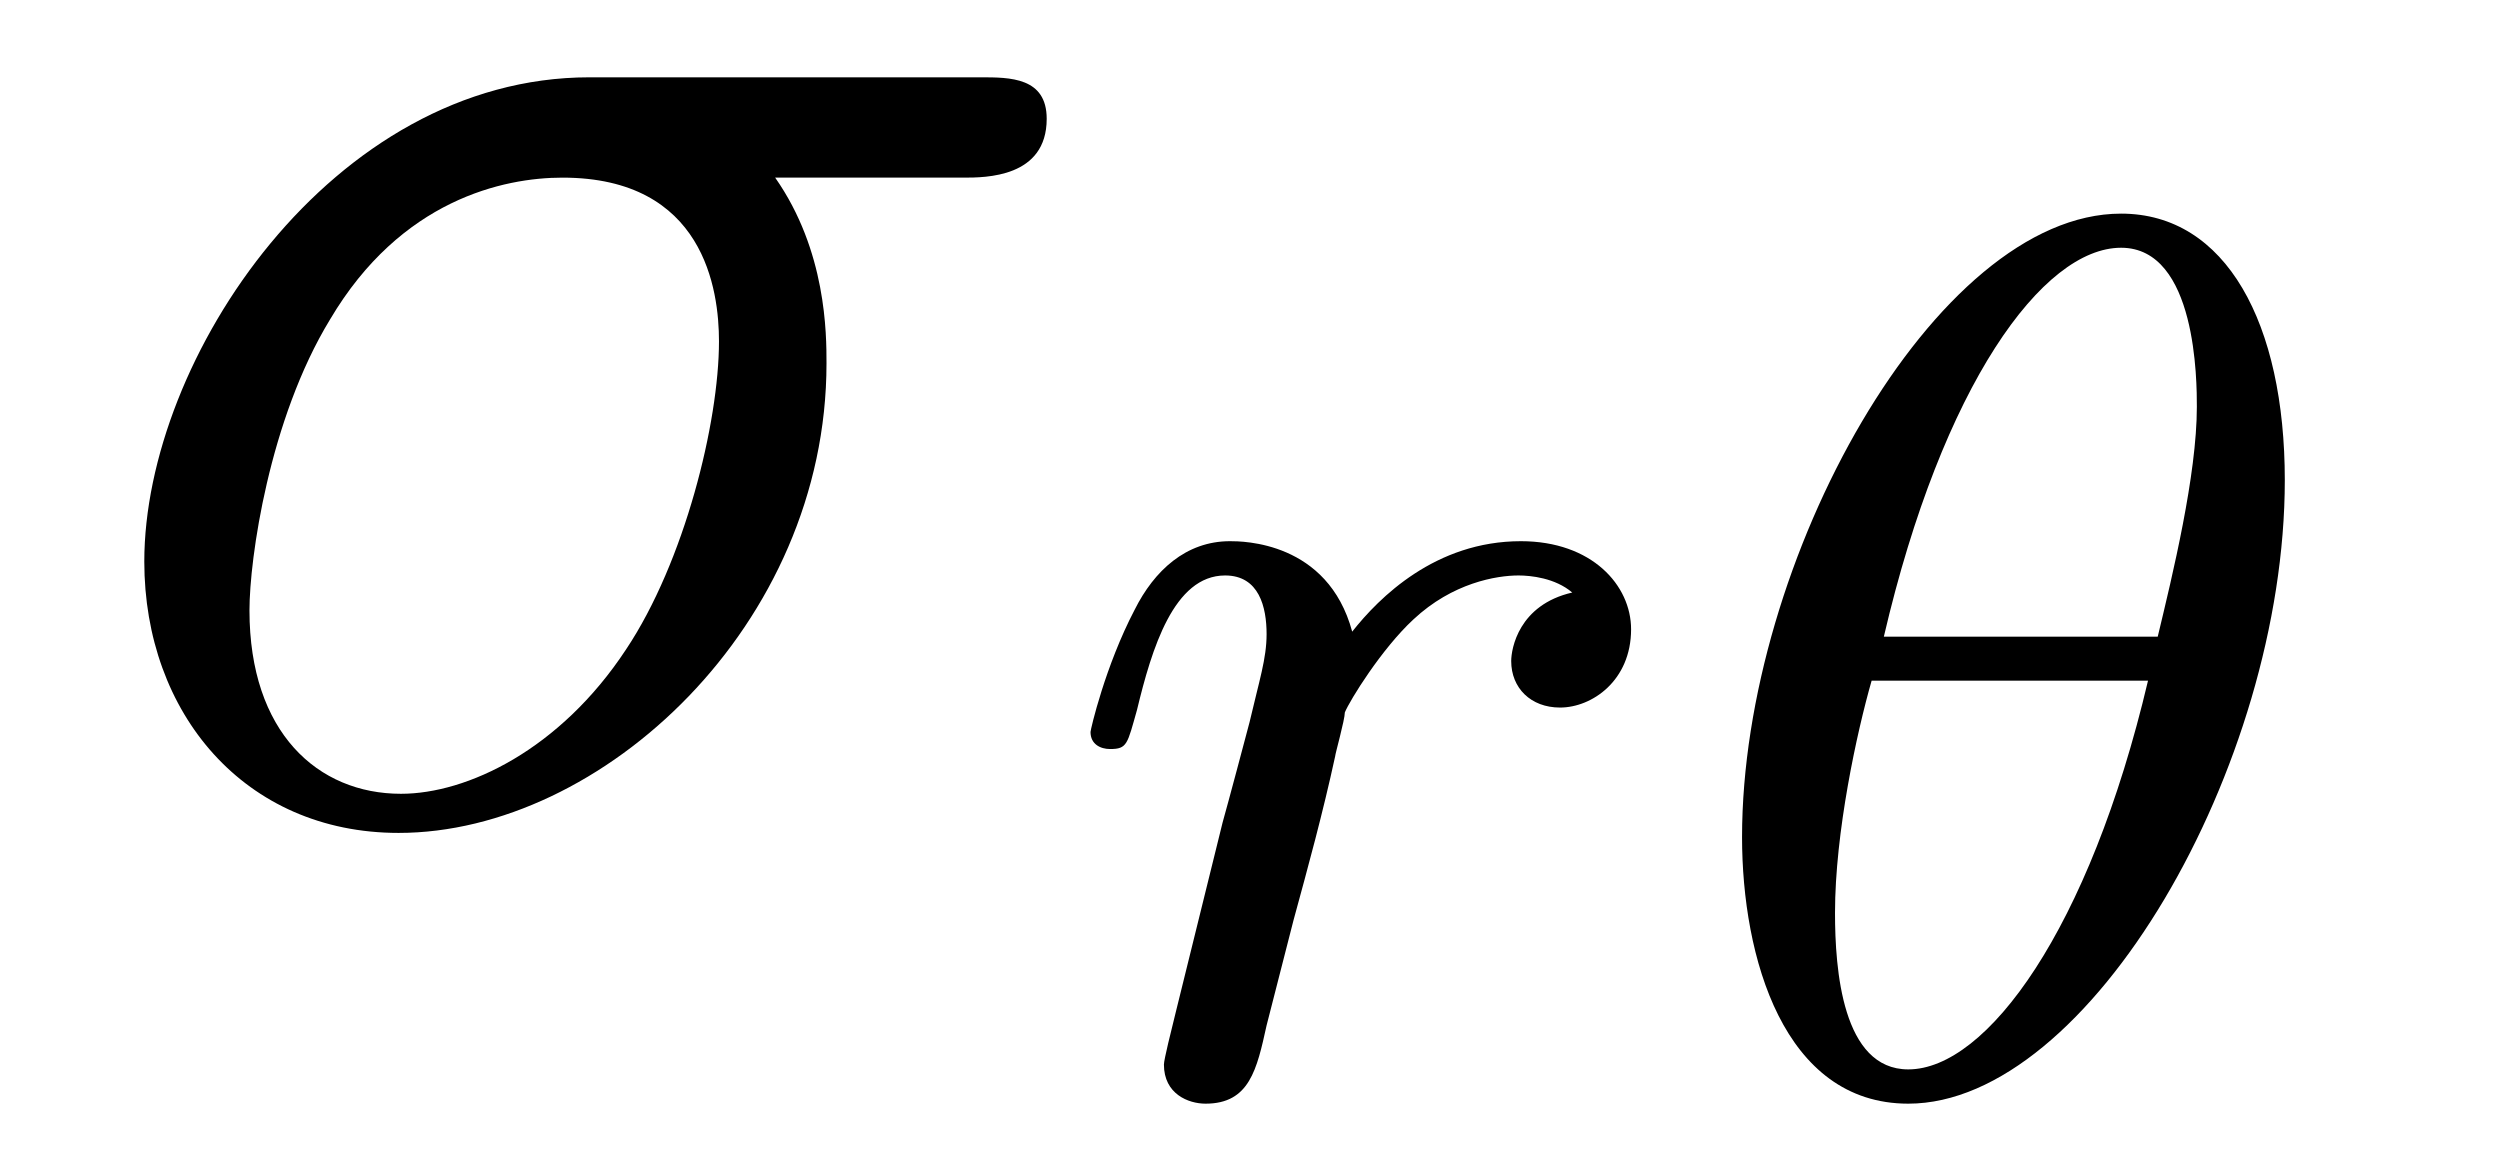
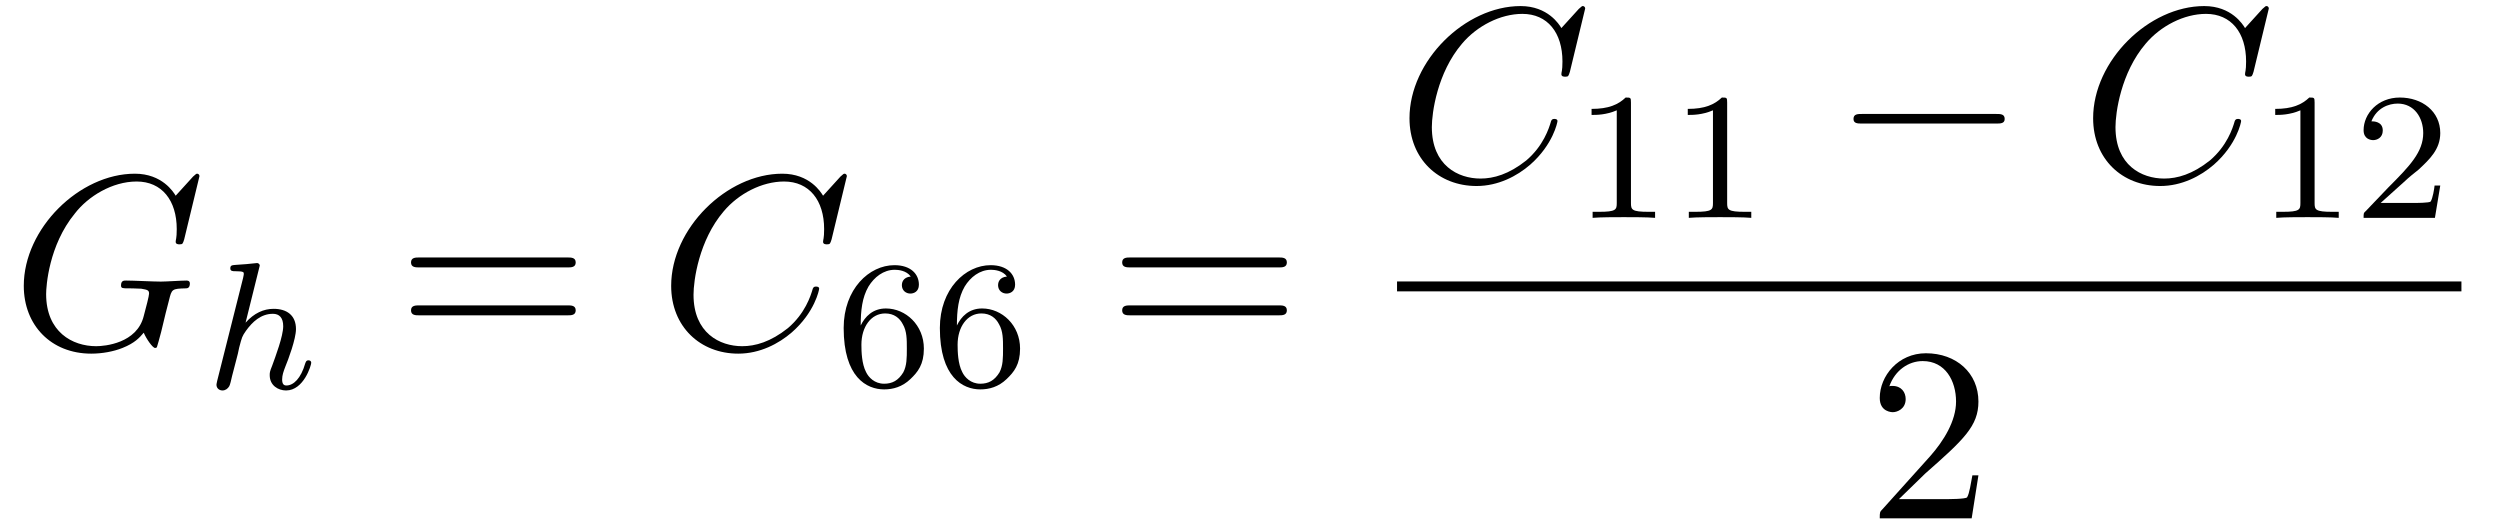
- <svg xmlns="http://www.w3.org/2000/svg" xmlns:xlink="http://www.w3.org/1999/xlink" viewBox="0 0 15.974 7.474" version="1.2">
+ <svg xmlns="http://www.w3.org/2000/svg" xmlns:xlink="http://www.w3.org/1999/xlink" viewBox="0 0 110.061 23.318" version="1.2">
  <defs>
    <g>
      <symbol overflow="visible" id="glyph0-0">
        <path style="stroke:none;" d="" />
      </symbol>
      <symbol overflow="visible" id="glyph0-1">
-         <path style="stroke:none;" d="M 5.656 -4.062 C 5.797 -4.062 6.188 -4.062 6.188 -4.438 C 6.188 -4.703 5.953 -4.703 5.766 -4.703 L 3.266 -4.703 C 1.625 -4.703 0.422 -2.906 0.422 -1.609 C 0.422 -0.641 1.062 0.125 2.047 0.125 C 3.344 0.125 4.781 -1.203 4.781 -2.875 C 4.781 -3.062 4.781 -3.594 4.453 -4.062 Z M 2.062 -0.125 C 1.531 -0.125 1.094 -0.516 1.094 -1.297 C 1.094 -1.625 1.219 -2.516 1.609 -3.156 C 2.062 -3.922 2.719 -4.062 3.094 -4.062 C 4 -4.062 4.094 -3.344 4.094 -3.016 C 4.094 -2.5 3.875 -1.609 3.5 -1.047 C 3.078 -0.406 2.484 -0.125 2.062 -0.125 Z M 2.062 -0.125 " />
+         <path style="stroke:none;" d="M 8.281 -7.578 C 8.281 -7.609 8.266 -7.688 8.172 -7.688 C 8.141 -7.688 8.125 -7.672 8 -7.562 L 7.234 -6.719 C 7.141 -6.875 6.641 -7.688 5.438 -7.688 C 3 -7.688 0.547 -5.281 0.547 -2.75 C 0.547 -1.016 1.75 0.234 3.516 0.234 C 4 0.234 4.5 0.141 4.891 -0.016 C 5.438 -0.234 5.641 -0.469 5.828 -0.688 C 5.938 -0.422 6.219 -0.016 6.328 -0.016 C 6.375 -0.016 6.406 -0.047 6.406 -0.047 C 6.422 -0.078 6.531 -0.484 6.594 -0.719 L 6.797 -1.562 C 6.844 -1.75 6.891 -1.938 6.938 -2.109 C 7.062 -2.609 7.062 -2.625 7.688 -2.641 C 7.75 -2.641 7.859 -2.656 7.859 -2.859 C 7.859 -2.938 7.812 -2.984 7.719 -2.984 C 7.469 -2.984 6.828 -2.938 6.578 -2.938 C 6.234 -2.938 5.391 -2.984 5.047 -2.984 C 4.953 -2.984 4.828 -2.984 4.828 -2.766 C 4.828 -2.641 4.906 -2.641 5.141 -2.641 C 5.156 -2.641 5.469 -2.641 5.719 -2.625 C 6.016 -2.578 6.062 -2.547 6.062 -2.406 C 6.062 -2.312 5.938 -1.828 5.828 -1.422 C 5.531 -0.219 4.109 -0.094 3.734 -0.094 C 2.688 -0.094 1.531 -0.719 1.531 -2.391 C 1.531 -2.719 1.641 -4.531 2.797 -5.938 C 3.375 -6.688 4.438 -7.344 5.516 -7.344 C 6.625 -7.344 7.281 -6.516 7.281 -5.25 C 7.281 -4.812 7.234 -4.797 7.234 -4.688 C 7.234 -4.578 7.359 -4.578 7.406 -4.578 C 7.547 -4.578 7.547 -4.609 7.609 -4.797 Z M 8.281 -7.578 " />
+       </symbol>
+       <symbol overflow="visible" id="glyph0-2">
+         <path style="stroke:none;" d="M 8.281 -7.578 C 8.281 -7.609 8.266 -7.688 8.172 -7.688 C 8.141 -7.688 8.125 -7.672 8 -7.562 L 7.234 -6.719 C 7.141 -6.875 6.641 -7.688 5.438 -7.688 C 3 -7.688 0.547 -5.281 0.547 -2.75 C 0.547 -0.953 1.828 0.234 3.5 0.234 C 4.453 0.234 5.281 -0.203 5.859 -0.703 C 6.875 -1.594 7.062 -2.578 7.062 -2.625 C 7.062 -2.719 6.953 -2.719 6.922 -2.719 C 6.859 -2.719 6.812 -2.703 6.781 -2.625 C 6.688 -2.297 6.438 -1.531 5.688 -0.891 C 4.922 -0.281 4.25 -0.094 3.672 -0.094 C 2.688 -0.094 1.531 -0.672 1.531 -2.359 C 1.531 -2.984 1.766 -4.75 2.859 -6.031 C 3.516 -6.812 4.547 -7.344 5.516 -7.344 C 6.625 -7.344 7.281 -6.516 7.281 -5.25 C 7.281 -4.812 7.234 -4.797 7.234 -4.688 C 7.234 -4.578 7.359 -4.578 7.406 -4.578 C 7.547 -4.578 7.547 -4.609 7.609 -4.797 Z M 8.281 -7.578 " />
      </symbol>
      <symbol overflow="visible" id="glyph1-0">
        <path style="stroke:none;" d="" />
      </symbol>
      <symbol overflow="visible" id="glyph1-1">
-         <path style="stroke:none;" d="M 1.531 -1.094 C 1.625 -1.438 1.719 -1.781 1.797 -2.141 C 1.797 -2.156 1.859 -2.375 1.859 -2.422 C 1.891 -2.5 2.094 -2.828 2.297 -3.016 C 2.547 -3.25 2.828 -3.297 2.969 -3.297 C 3.047 -3.297 3.203 -3.281 3.312 -3.188 C 2.969 -3.109 2.922 -2.828 2.922 -2.75 C 2.922 -2.578 3.047 -2.453 3.234 -2.453 C 3.438 -2.453 3.688 -2.625 3.688 -2.953 C 3.688 -3.234 3.438 -3.516 2.984 -3.516 C 2.438 -3.516 2.078 -3.156 1.906 -2.938 C 1.75 -3.516 1.203 -3.516 1.125 -3.516 C 0.844 -3.516 0.641 -3.328 0.516 -3.078 C 0.328 -2.719 0.234 -2.312 0.234 -2.297 C 0.234 -2.219 0.297 -2.188 0.359 -2.188 C 0.469 -2.188 0.469 -2.219 0.531 -2.438 C 0.625 -2.828 0.766 -3.297 1.094 -3.297 C 1.312 -3.297 1.359 -3.094 1.359 -2.922 C 1.359 -2.766 1.312 -2.625 1.25 -2.359 C 1.234 -2.297 1.109 -1.828 1.078 -1.719 L 0.781 -0.516 C 0.75 -0.391 0.703 -0.203 0.703 -0.172 C 0.703 0.016 0.859 0.078 0.969 0.078 C 1.25 0.078 1.297 -0.141 1.359 -0.422 Z M 1.531 -1.094 " />
+         <path style="stroke:none;" d="M 2.328 -5.297 C 2.328 -5.312 2.359 -5.406 2.359 -5.422 C 2.359 -5.453 2.328 -5.531 2.234 -5.531 C 2.203 -5.531 1.953 -5.5 1.766 -5.484 L 1.328 -5.453 C 1.141 -5.438 1.062 -5.438 1.062 -5.297 C 1.062 -5.172 1.172 -5.172 1.281 -5.172 C 1.656 -5.172 1.656 -5.125 1.656 -5.062 C 1.656 -5.031 1.656 -5.016 1.625 -4.875 L 0.484 -0.344 C 0.453 -0.219 0.453 -0.172 0.453 -0.172 C 0.453 -0.031 0.562 0.078 0.719 0.078 C 0.844 0.078 0.953 0 1.016 -0.109 C 1.047 -0.156 1.109 -0.406 1.141 -0.562 L 1.328 -1.281 C 1.359 -1.391 1.438 -1.703 1.453 -1.812 C 1.578 -2.281 1.578 -2.297 1.75 -2.547 C 2.031 -2.938 2.406 -3.297 2.938 -3.297 C 3.219 -3.297 3.391 -3.125 3.391 -2.75 C 3.391 -2.312 3.047 -1.406 2.906 -1.016 C 2.797 -0.75 2.797 -0.703 2.797 -0.594 C 2.797 -0.141 3.172 0.078 3.516 0.078 C 4.297 0.078 4.625 -1.031 4.625 -1.141 C 4.625 -1.219 4.562 -1.25 4.5 -1.25 C 4.406 -1.25 4.391 -1.188 4.359 -1.109 C 4.172 -0.453 3.844 -0.141 3.531 -0.141 C 3.406 -0.141 3.344 -0.219 3.344 -0.406 C 3.344 -0.594 3.406 -0.766 3.484 -0.969 C 3.609 -1.266 3.953 -2.188 3.953 -2.625 C 3.953 -3.234 3.547 -3.516 2.969 -3.516 C 2.531 -3.516 2.109 -3.328 1.734 -2.906 Z M 2.328 -5.297 " />
      </symbol>
-       <symbol overflow="visible" id="glyph1-2">
-         <path style="stroke:none;" d="M 3.812 -3.906 C 3.812 -4.906 3.438 -5.609 2.766 -5.609 C 1.578 -5.609 0.344 -3.391 0.344 -1.625 C 0.344 -0.859 0.609 0.078 1.406 0.078 C 2.562 0.078 3.812 -2.078 3.812 -3.906 Z M 1.25 -2.906 C 1.625 -4.516 2.266 -5.391 2.766 -5.391 C 3.25 -5.391 3.25 -4.531 3.25 -4.375 C 3.25 -3.938 3.094 -3.297 3 -2.906 Z M 2.938 -2.625 C 2.562 -1.031 1.906 -0.141 1.406 -0.141 C 0.984 -0.141 0.938 -0.781 0.938 -1.141 C 0.938 -1.656 1.078 -2.297 1.172 -2.625 Z M 2.938 -2.625 " />
+       <symbol overflow="visible" id="glyph2-0">
+         <path style="stroke:none;" d="" />
+       </symbol>
+       <symbol overflow="visible" id="glyph2-1">
+         <path style="stroke:none;" d="M 7.5 -3.562 C 7.656 -3.562 7.859 -3.562 7.859 -3.781 C 7.859 -4 7.656 -4 7.5 -4 L 0.969 -4 C 0.812 -4 0.609 -4 0.609 -3.781 C 0.609 -3.562 0.812 -3.562 0.984 -3.562 Z M 7.5 -1.453 C 7.656 -1.453 7.859 -1.453 7.859 -1.672 C 7.859 -1.891 7.656 -1.891 7.5 -1.891 L 0.984 -1.891 C 0.812 -1.891 0.609 -1.891 0.609 -1.672 C 0.609 -1.453 0.812 -1.453 0.969 -1.453 Z M 7.5 -1.453 " />
+       </symbol>
+       <symbol overflow="visible" id="glyph2-2">
+         <path style="stroke:none;" d="M 1.391 -0.844 L 2.547 -1.969 C 4.25 -3.469 4.891 -4.062 4.891 -5.141 C 4.891 -6.391 3.922 -7.266 2.578 -7.266 C 1.359 -7.266 0.547 -6.266 0.547 -5.297 C 0.547 -4.672 1.094 -4.672 1.125 -4.672 C 1.312 -4.672 1.688 -4.812 1.688 -5.25 C 1.688 -5.547 1.5 -5.828 1.109 -5.828 C 1.031 -5.828 1 -5.828 0.969 -5.812 C 1.219 -6.516 1.812 -6.922 2.438 -6.922 C 3.438 -6.922 3.906 -6.047 3.906 -5.141 C 3.906 -4.281 3.359 -3.406 2.766 -2.734 L 0.672 -0.406 C 0.547 -0.281 0.547 -0.266 0.547 0 L 4.594 0 L 4.891 -1.891 L 4.625 -1.891 C 4.562 -1.578 4.5 -1.094 4.391 -0.922 C 4.312 -0.844 3.594 -0.844 3.344 -0.844 Z M 1.391 -0.844 " />
+       </symbol>
+       <symbol overflow="visible" id="glyph3-0">
+         <path style="stroke:none;" d="" />
+       </symbol>
+       <symbol overflow="visible" id="glyph3-1">
+         <path style="stroke:none;" d="M 1.094 -2.641 C 1.094 -3.297 1.156 -3.875 1.438 -4.359 C 1.688 -4.766 2.094 -5.094 2.594 -5.094 C 2.75 -5.094 3.109 -5.062 3.297 -4.797 C 2.938 -4.766 2.906 -4.5 2.906 -4.422 C 2.906 -4.172 3.094 -4.047 3.281 -4.047 C 3.422 -4.047 3.656 -4.125 3.656 -4.438 C 3.656 -4.906 3.297 -5.297 2.578 -5.297 C 1.469 -5.297 0.344 -4.25 0.344 -2.531 C 0.344 -0.359 1.359 0.172 2.125 0.172 C 2.516 0.172 2.922 0.062 3.281 -0.281 C 3.609 -0.594 3.875 -0.922 3.875 -1.625 C 3.875 -2.656 3.078 -3.391 2.203 -3.391 C 1.625 -3.391 1.281 -3.031 1.094 -2.641 Z M 2.125 -0.078 C 1.703 -0.078 1.438 -0.359 1.328 -0.594 C 1.141 -0.953 1.125 -1.484 1.125 -1.797 C 1.125 -2.578 1.547 -3.172 2.172 -3.172 C 2.562 -3.172 2.812 -2.969 2.953 -2.688 C 3.125 -2.391 3.125 -2.031 3.125 -1.625 C 3.125 -1.219 3.125 -0.875 2.969 -0.578 C 2.75 -0.219 2.484 -0.078 2.125 -0.078 Z M 2.125 -0.078 " />
+       </symbol>
+       <symbol overflow="visible" id="glyph3-2">
+         <path style="stroke:none;" d="M 2.5 -5.078 C 2.5 -5.297 2.484 -5.297 2.266 -5.297 C 1.938 -4.984 1.516 -4.797 0.766 -4.797 L 0.766 -4.531 C 0.984 -4.531 1.406 -4.531 1.875 -4.734 L 1.875 -0.656 C 1.875 -0.359 1.844 -0.266 1.094 -0.266 L 0.812 -0.266 L 0.812 0 C 1.141 -0.031 1.828 -0.031 2.188 -0.031 C 2.547 -0.031 3.234 -0.031 3.562 0 L 3.562 -0.266 L 3.281 -0.266 C 2.531 -0.266 2.5 -0.359 2.5 -0.656 Z M 2.5 -5.078 " />
+       </symbol>
+       <symbol overflow="visible" id="glyph3-3">
+         <path style="stroke:none;" d="M 2.25 -1.625 C 2.375 -1.75 2.703 -2.016 2.844 -2.125 C 3.328 -2.578 3.797 -3.016 3.797 -3.734 C 3.797 -4.688 3 -5.297 2.016 -5.297 C 1.047 -5.297 0.422 -4.578 0.422 -3.859 C 0.422 -3.469 0.734 -3.422 0.844 -3.422 C 1.016 -3.422 1.266 -3.531 1.266 -3.844 C 1.266 -4.25 0.859 -4.25 0.766 -4.25 C 1 -4.844 1.531 -5.031 1.922 -5.031 C 2.656 -5.031 3.047 -4.406 3.047 -3.734 C 3.047 -2.906 2.469 -2.297 1.516 -1.344 L 0.516 -0.297 C 0.422 -0.219 0.422 -0.203 0.422 0 L 3.562 0 L 3.797 -1.422 L 3.547 -1.422 C 3.531 -1.266 3.469 -0.875 3.375 -0.719 C 3.328 -0.656 2.719 -0.656 2.594 -0.656 L 1.172 -0.656 Z M 2.25 -1.625 " />
+       </symbol>
+       <symbol overflow="visible" id="glyph4-0">
+         <path style="stroke:none;" d="" />
+       </symbol>
+       <symbol overflow="visible" id="glyph4-1">
+         <path style="stroke:none;" d="M 7.188 -2.516 C 7.375 -2.516 7.562 -2.516 7.562 -2.719 C 7.562 -2.938 7.375 -2.938 7.188 -2.938 L 1.281 -2.938 C 1.094 -2.938 0.906 -2.938 0.906 -2.719 C 0.906 -2.516 1.094 -2.516 1.281 -2.516 Z M 7.188 -2.516 " />
      </symbol>
    </g>
-     <clipPath id="clip1">
-       <path d="M 6 3 L 11 3 L 11 7.473 L 6 7.473 Z M 6 3 " />
-     </clipPath>
-     <clipPath id="clip2">
-       <path d="M 11 1 L 15 1 L 15 7.473 L 11 7.473 Z M 11 1 " />
-     </clipPath>
  </defs>
  <g id="surface1">
    <g style="fill:rgb(0%,0%,0%);fill-opacity:1;">
-       <use xlink:href="#glyph0-1" x="0.5" y="5.197" />
+       <use xlink:href="#glyph0-1" x="0.5" y="15.335" />
    </g>
-     <g clip-path="url(#clip1)" clip-rule="nonzero">
-       <g style="fill:rgb(0%,0%,0%);fill-opacity:1;">
-         <use xlink:href="#glyph1-1" x="6.734" y="6.974" />
-       </g>
+     <g style="fill:rgb(0%,0%,0%);fill-opacity:1;">
+       <use xlink:href="#glyph1-1" x="9.077" y="17.112" />
    </g>
-     <g clip-path="url(#clip2)" clip-rule="nonzero">
-       <g style="fill:rgb(0%,0%,0%);fill-opacity:1;">
-         <use xlink:href="#glyph1-2" x="10.787" y="6.974" />
-       </g>
+     <g style="fill:rgb(0%,0%,0%);fill-opacity:1;">
+       <use xlink:href="#glyph2-1" x="17.486" y="15.335" />
+     </g>
+     <g style="fill:rgb(0%,0%,0%);fill-opacity:1;">
+       <use xlink:href="#glyph0-2" x="29.001" y="15.335" />
+     </g>
+     <g style="fill:rgb(0%,0%,0%);fill-opacity:1;">
+       <use xlink:href="#glyph3-1" x="36.798" y="16.971" />
+       <use xlink:href="#glyph3-1" x="41.033" y="16.971" />
+     </g>
+     <g style="fill:rgb(0%,0%,0%);fill-opacity:1;">
+       <use xlink:href="#glyph2-1" x="48.794" y="15.335" />
+     </g>
+     <g style="fill:rgb(0%,0%,0%);fill-opacity:1;">
+       <use xlink:href="#glyph0-2" x="61.505" y="7.955" />
+     </g>
+     <g style="fill:rgb(0%,0%,0%);fill-opacity:1;">
+       <use xlink:href="#glyph3-2" x="69.302" y="9.591" />
+       <use xlink:href="#glyph3-2" x="73.537" y="9.591" />
+     </g>
+     <g style="fill:rgb(0%,0%,0%);fill-opacity:1;">
+       <use xlink:href="#glyph4-1" x="80.693" y="7.955" />
+     </g>
+     <g style="fill:rgb(0%,0%,0%);fill-opacity:1;">
+       <use xlink:href="#glyph0-2" x="91.602" y="7.955" />
+     </g>
+     <g style="fill:rgb(0%,0%,0%);fill-opacity:1;">
+       <use xlink:href="#glyph3-2" x="99.399" y="9.591" />
+       <use xlink:href="#glyph3-3" x="103.634" y="9.591" />
+     </g>
+     <path style="fill:none;stroke-width:0.436;stroke-linecap:butt;stroke-linejoin:miter;stroke:rgb(0%,0%,0%);stroke-opacity:1;stroke-miterlimit:10;" d="M -0.001 -0.001 L 46.858 -0.001 " transform="matrix(1,0,0,-1,61.505,12.608)" />
+     <g style="fill:rgb(0%,0%,0%);fill-opacity:1;">
+       <use xlink:href="#glyph2-2" x="82.208" y="22.818" />
    </g>
  </g>
</svg>
